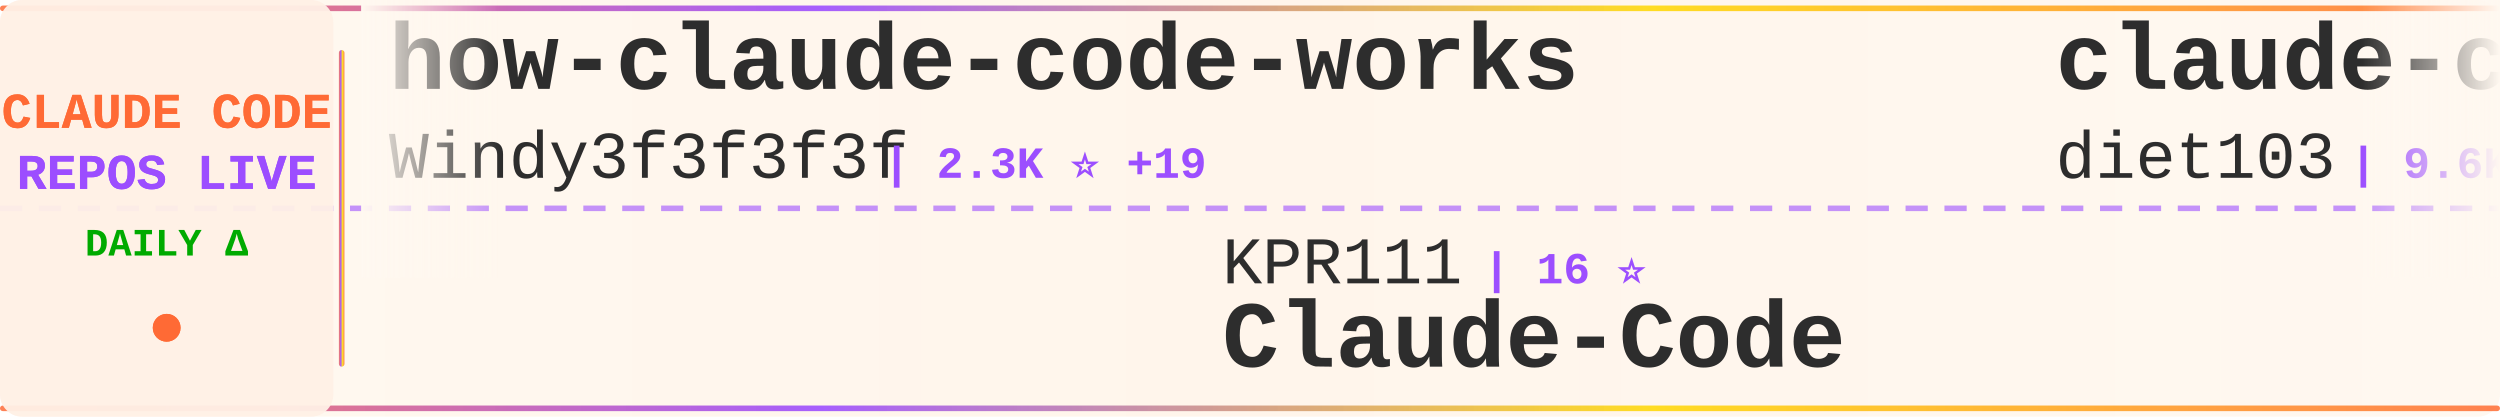
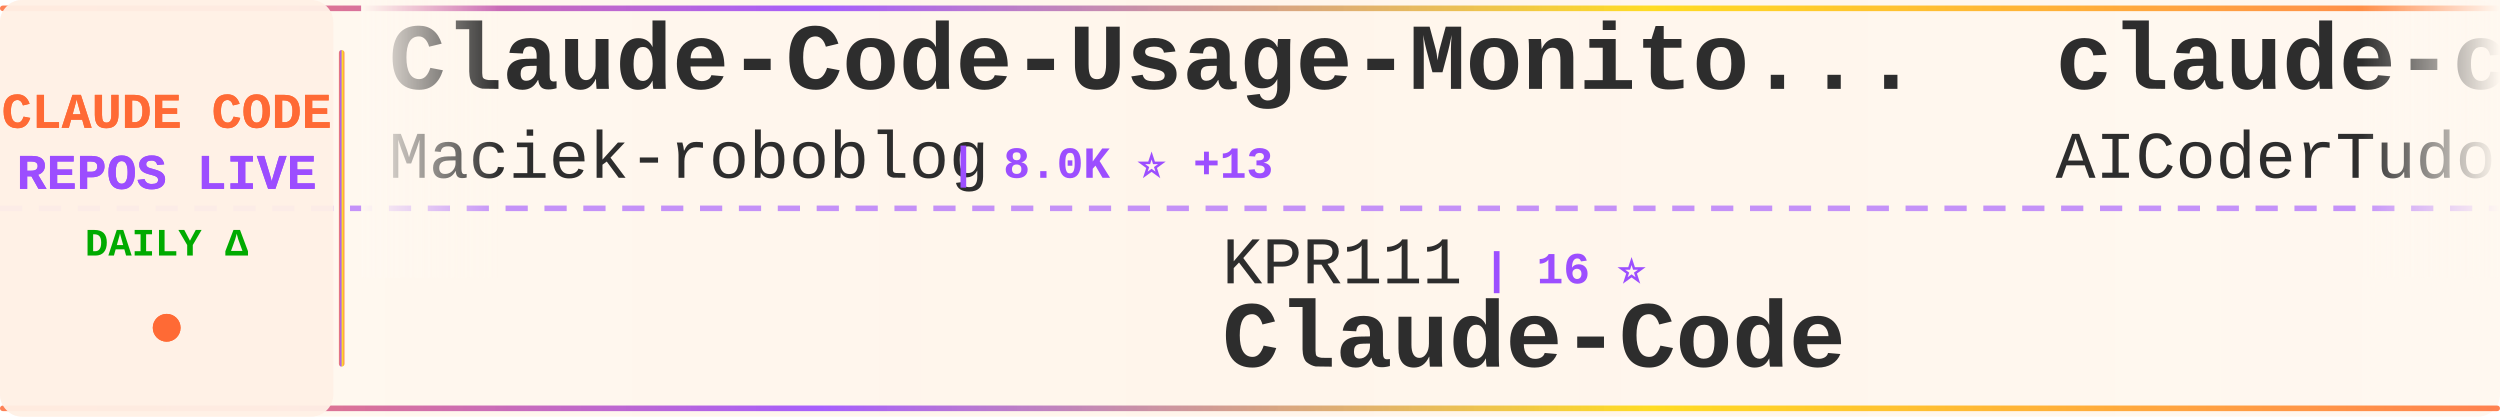
<svg xmlns="http://www.w3.org/2000/svg" width="900" height="150">
  <defs>
    <linearGradient id="tickerBg" x1="0%" y1="0%" x2="100%" y2="0%">
      <stop offset="0%" style="stop-color:#fff8f0;stop-opacity:0.98" />
      <stop offset="50%" style="stop-color:#fff5eb;stop-opacity:1" />
      <stop offset="100%" style="stop-color:#fff8f0;stop-opacity:0.98" />
    </linearGradient>
    <linearGradient id="borderGrad" x1="0%" y1="0%" x2="100%" y2="0%">
      <stop offset="0%" style="stop-color:#FF6B35;stop-opacity:0.85">
        <animate attributeName="stop-opacity" values="0.85;1;0.85" dur="2s" repeatCount="indefinite" />
      </stop>
      <stop offset="33%" style="stop-color:#9C4EFF;stop-opacity:0.9">
        <animate attributeName="stop-opacity" values="0.9;1;0.9" dur="2.2s" repeatCount="indefinite" />
      </stop>
      <stop offset="66%" style="stop-color:#FFD700;stop-opacity:0.85">
        <animate attributeName="stop-opacity" values="0.85;1;0.85" dur="1.8s" repeatCount="indefinite" />
      </stop>
      <stop offset="100%" style="stop-color:#FF6B35;stop-opacity:0.85">
        <animate attributeName="stop-opacity" values="0.85;1;0.85" dur="2s" repeatCount="indefinite" />
      </stop>
    </linearGradient>
    <filter id="textGlow">
      <feGaussianBlur stdDeviation="0.15" result="coloredBlur" />
      <feMerge>
        <feMergeNode in="coloredBlur" />
        <feMergeNode in="SourceGraphic" />
      </feMerge>
    </filter>
    <filter id="metricGlow">
      <feGaussianBlur stdDeviation="0.2" result="coloredBlur" />
      <feMerge>
        <feMergeNode in="coloredBlur" />
        <feMergeNode in="SourceGraphic" />
      </feMerge>
    </filter>
    <linearGradient id="leftFade" x1="0%" y1="0%" x2="100%" y2="0%">
      <stop offset="0%" style="stop-color:#fff8f0;stop-opacity:1" />
      <stop offset="100%" style="stop-color:#fff8f0;stop-opacity:0" />
    </linearGradient>
    <linearGradient id="rightFade" x1="0%" y1="0%" x2="100%" y2="0%">
      <stop offset="0%" style="stop-color:#fff8f0;stop-opacity:0" />
      <stop offset="100%" style="stop-color:#fff8f0;stop-opacity:1" />
    </linearGradient>
  </defs>
  <rect width="900" height="150" fill="url(#tickerBg)" rx="8" />
  <rect x="0" y="2" width="900" height="2" fill="url(#borderGrad)" rx="1" />
  <rect x="0" y="146" width="900" height="2" fill="url(#borderGrad)" rx="1" />
  <line x1="0" y1="75" x2="900" y2="75" stroke="#9C4EFF" stroke-width="2" stroke-dasharray="8 6" opacity="0.6" />
  <rect x="0" y="0" width="120" height="150" fill="#fff0e6" opacity="0.95" rx="8" />
  <text x="60" y="46" font-family="'Courier New', monospace" font-size="18" font-weight="bold" fill="#FF6B35" text-anchor="middle" filter="url(#textGlow)">
    CLAUDE CODE
  </text>
  <text x="60" y="68" font-family="'Courier New', monospace" font-size="18" font-weight="bold" fill="#9C4EFF" text-anchor="middle" filter="url(#textGlow)">
    REPOS LIVE
  </text>
  <text x="60" y="92" font-family="'Courier New', monospace" font-size="14" font-weight="bold" fill="#00aa00" text-anchor="middle">
    DAILY Δ
  </text>
  <circle cx="60" cy="118" r="5" fill="#FF6B35" filter="url(#metricGlow)">
    <animate attributeName="r" values="4;6;4" dur="1.5s" repeatCount="indefinite" />
    <animate attributeName="opacity" values="0.6;1;0.6" dur="1.5s" repeatCount="indefinite" />
  </circle>
  <rect x="122" y="18" width="2" height="114" fill="url(#borderGrad)" rx="1" />
  <clipPath id="tickerClip">
    <rect x="130" y="0" width="770" height="150" />
  </clipPath>
  <g clip-path="url(#tickerClip)">
    <g id="tickerItems">
      <animateTransform attributeName="transform" attributeType="XML" type="translate" from="0 0" to="-3000 0" dur="54s" repeatCount="indefinite" />
      <g transform="translate(0, 0)">
-         <text x="140" y="32" font-family="'Courier New', monospace" font-size="34" font-weight="bold" fill="#2d2d2d">how-claude-code-works</text>
-         <text x="140" y="64" font-family="'Courier New', monospace" font-size="24" font-weight="normal" fill="#2d2d2d" opacity="1.0">Windy3f3f3f3f</text>
-         <text x="318" y="64" font-family="'Courier New', monospace" font-size="16" font-weight="bold" fill="#9C4EFF"> | 2.3K ⭐ +19</text>
+         <text x="140" y="32" font-family="'Courier New', monospace" font-size="34" font-weight="bold" fill="#2d2d2d">Claude-Code-Usage-Monito...</text>
+         <text x="140" y="64" font-family="'Courier New', monospace" font-size="24" font-weight="normal" fill="#2d2d2d" opacity="1.0">Maciek-roboblog</text>
+         <text x="342" y="64" font-family="'Courier New', monospace" font-size="16" font-weight="bold" fill="#9C4EFF"> | 8.0K ⭐ +13</text>
      </g>
      <g transform="translate(300, 0)">
        <text x="140" y="102" font-family="'Courier New', monospace" font-size="24" font-weight="normal" fill="#2d2d2d" opacity="1.0">KPR111</text>
        <text x="234" y="102" font-family="'Courier New', monospace" font-size="16" font-weight="bold" fill="#9C4EFF"> | 16 ⭐</text>
        <text x="140" y="132" font-family="'Courier New', monospace" font-size="34" font-weight="bold" fill="#2d2d2d">Claude-Code</text>
      </g>
      <g transform="translate(600, 0)">
-         <text x="140" y="32" font-family="'Courier New', monospace" font-size="34" font-weight="bold" fill="#2d2d2d">claude-code-infrastructu...</text>
-         <text x="140" y="64" font-family="'Courier New', monospace" font-size="24" font-weight="normal" fill="#2d2d2d" opacity="1.0">diet103</text>
-         <text x="246" y="64" font-family="'Courier New', monospace" font-size="16" font-weight="bold" fill="#9C4EFF"> | 9.6K ⭐ +4</text>
-       </g>
-       <g transform="translate(900, 0)">
-         <text x="140" y="102" font-family="'Courier New', monospace" font-size="24" font-weight="normal" fill="#2d2d2d" opacity="1.0">disler</text>
-         <text x="234" y="102" font-family="'Courier New', monospace" font-size="16" font-weight="bold" fill="#9C4EFF"> | 3.7K ⭐ +5</text>
-         <text x="140" y="132" font-family="'Courier New', monospace" font-size="34" font-weight="bold" fill="#2d2d2d">claude-code-hooks-master...</text>
-       </g>
-       <g transform="translate(1200, 0)">
-         <text x="140" y="32" font-family="'Courier New', monospace" font-size="34" font-weight="bold" fill="#2d2d2d">claude-code-hub</text>
-         <text x="140" y="64" font-family="'Courier New', monospace" font-size="24" font-weight="normal" fill="#2d2d2d" opacity="1.0">ding113</text>
-         <text x="246" y="64" font-family="'Courier New', monospace" font-size="16" font-weight="bold" fill="#9C4EFF"> | 2.8K ⭐ +8</text>
-       </g>
-       <g transform="translate(1500, 0)">
-         <text x="140" y="102" font-family="'Courier New', monospace" font-size="24" font-weight="normal" fill="#2d2d2d" opacity="1.0">fazxes</text>
-         <text x="234" y="102" font-family="'Courier New', monospace" font-size="16" font-weight="bold" fill="#9C4EFF"> | 215 ⭐</text>
-         <text x="140" y="132" font-family="'Courier New', monospace" font-size="34" font-weight="bold" fill="#2d2d2d">Claude-code</text>
-       </g>
-       <g transform="translate(1800, 0)">
        <text x="140" y="32" font-family="'Courier New', monospace" font-size="34" font-weight="bold" fill="#2d2d2d">claude-code-tudou</text>
        <text x="140" y="64" font-family="'Courier New', monospace" font-size="24" font-weight="normal" fill="#2d2d2d" opacity="1.0">AICoderTudou</text>
        <text x="306" y="64" font-family="'Courier New', monospace" font-size="16" font-weight="bold" fill="#9C4EFF"> | 500 ⭐ +1</text>
      </g>
+       <g transform="translate(900, 0)">
+         <text x="140" y="102" font-family="'Courier New', monospace" font-size="24" font-weight="normal" fill="#2d2d2d" opacity="1.0">chauncygu</text>
+         <text x="270" y="102" font-family="'Courier New', monospace" font-size="16" font-weight="bold" fill="#9C4EFF"> | 2.4K ⭐ +13</text>
+         <text x="140" y="132" font-family="'Courier New', monospace" font-size="34" font-weight="bold" fill="#2d2d2d">collection-claude-code-s...</text>
+       </g>
+       <g transform="translate(1200, 0)">
+         <text x="140" y="32" font-family="'Courier New', monospace" font-size="34" font-weight="bold" fill="#2d2d2d">CLIProxyAPI</text>
+         <text x="140" y="64" font-family="'Courier New', monospace" font-size="24" font-weight="normal" fill="#2d2d2d" opacity="1.0">router-for-me</text>
+         <text x="318" y="64" font-family="'Courier New', monospace" font-size="16" font-weight="bold" fill="#9C4EFF"> | 32.5K ⭐ +232</text>
+       </g>
+       <g transform="translate(1500, 0)">
+         <text x="140" y="102" font-family="'Courier New', monospace" font-size="24" font-weight="normal" fill="#2d2d2d" opacity="1.0">sickn33</text>
+         <text x="246" y="102" font-family="'Courier New', monospace" font-size="16" font-weight="bold" fill="#9C4EFF"> | 37.4K ⭐ +151</text>
+         <text x="140" y="132" font-family="'Courier New', monospace" font-size="34" font-weight="bold" fill="#2d2d2d">antigravity-awesome-skil...</text>
+       </g>
+       <g transform="translate(1800, 0)">
+         <text x="140" y="32" font-family="'Courier New', monospace" font-size="34" font-weight="bold" fill="#2d2d2d">claude-code-system-promp...</text>
+         <text x="140" y="64" font-family="'Courier New', monospace" font-size="24" font-weight="normal" fill="#2d2d2d" opacity="1.0">Piebald-AI</text>
+         <text x="282" y="64" font-family="'Courier New', monospace" font-size="16" font-weight="bold" fill="#9C4EFF"> | 10.2K ⭐ +31</text>
+       </g>
      <g transform="translate(2100, 0)">
-         <text x="140" y="102" font-family="'Courier New', monospace" font-size="24" font-weight="normal" fill="#2d2d2d" opacity="1.0">RichardAtCT</text>
-         <text x="294" y="102" font-family="'Courier New', monospace" font-size="16" font-weight="bold" fill="#9C4EFF"> | 2.6K ⭐ +6</text>
-         <text x="140" y="132" font-family="'Courier New', monospace" font-size="34" font-weight="bold" fill="#2d2d2d">claude-code-telegram</text>
+         <text x="140" y="102" font-family="'Courier New', monospace" font-size="24" font-weight="normal" fill="#2d2d2d" opacity="1.0">ChrisWiles</text>
+         <text x="282" y="102" font-family="'Courier New', monospace" font-size="16" font-weight="bold" fill="#9C4EFF"> | 5.9K ⭐ +8</text>
+         <text x="140" y="132" font-family="'Courier New', monospace" font-size="34" font-weight="bold" fill="#2d2d2d">claude-code-showcase</text>
      </g>
      <g transform="translate(2400, 0)">
-         <text x="140" y="32" font-family="'Courier New', monospace" font-size="34" font-weight="bold" fill="#2d2d2d">claude-code-analysis</text>
-         <text x="140" y="64" font-family="'Courier New', monospace" font-size="24" font-weight="normal" fill="#2d2d2d" opacity="1.0">liuup</text>
-         <text x="222" y="64" font-family="'Courier New', monospace" font-size="16" font-weight="bold" fill="#9C4EFF"> | 2.4K ⭐ +32</text>
+         <text x="140" y="32" font-family="'Courier New', monospace" font-size="34" font-weight="bold" fill="#2d2d2d">skills</text>
+         <text x="140" y="64" font-family="'Courier New', monospace" font-size="24" font-weight="normal" fill="#2d2d2d" opacity="1.0">anthropics</text>
+         <text x="282" y="64" font-family="'Courier New', monospace" font-size="16" font-weight="bold" fill="#9C4EFF"> | 133.4K ⭐ +634</text>
      </g>
      <g transform="translate(2700, 0)">
-         <text x="140" y="102" font-family="'Courier New', monospace" font-size="24" font-weight="normal" fill="#2d2d2d" opacity="1.0">luyao618</text>
-         <text x="258" y="102" font-family="'Courier New', monospace" font-size="16" font-weight="bold" fill="#9C4EFF"> | 1.4K ⭐ +7</text>
-         <text x="140" y="132" font-family="'Courier New', monospace" font-size="34" font-weight="bold" fill="#2d2d2d">Claude-Code-Source-Study</text>
+         <text x="140" y="102" font-family="'Courier New', monospace" font-size="24" font-weight="normal" fill="#2d2d2d" opacity="1.0">Hyper66666</text>
+         <text x="282" y="102" font-family="'Courier New', monospace" font-size="16" font-weight="bold" fill="#9C4EFF"> | 214 ⭐</text>
+         <text x="140" y="132" font-family="'Courier New', monospace" font-size="34" font-weight="bold" fill="#2d2d2d">claude-code-sourcemap</text>
      </g>
      <g transform="translate(3000, 0)">
-         <text x="140" y="32" font-family="'Courier New', monospace" font-size="34" font-weight="bold" fill="#2d2d2d">how-claude-code-works</text>
-         <text x="140" y="64" font-family="'Courier New', monospace" font-size="24" font-weight="normal" fill="#2d2d2d" opacity="1.0">Windy3f3f3f3f</text>
-         <text x="318" y="64" font-family="'Courier New', monospace" font-size="16" font-weight="bold" fill="#9C4EFF"> | 2.3K ⭐ +19</text>
+         <text x="140" y="32" font-family="'Courier New', monospace" font-size="34" font-weight="bold" fill="#2d2d2d">Claude-Code-Usage-Monito...</text>
+         <text x="140" y="64" font-family="'Courier New', monospace" font-size="24" font-weight="normal" fill="#2d2d2d" opacity="1.0">Maciek-roboblog</text>
+         <text x="342" y="64" font-family="'Courier New', monospace" font-size="16" font-weight="bold" fill="#9C4EFF"> | 8.0K ⭐ +13</text>
      </g>
      <g transform="translate(3300, 0)">
        <text x="140" y="102" font-family="'Courier New', monospace" font-size="24" font-weight="normal" fill="#2d2d2d" opacity="1.0">KPR111</text>
        <text x="234" y="102" font-family="'Courier New', monospace" font-size="16" font-weight="bold" fill="#9C4EFF"> | 16 ⭐</text>
        <text x="140" y="132" font-family="'Courier New', monospace" font-size="34" font-weight="bold" fill="#2d2d2d">Claude-Code</text>
      </g>
      <g transform="translate(3600, 0)">
-         <text x="140" y="32" font-family="'Courier New', monospace" font-size="34" font-weight="bold" fill="#2d2d2d">claude-code-infrastructu...</text>
-         <text x="140" y="64" font-family="'Courier New', monospace" font-size="24" font-weight="normal" fill="#2d2d2d" opacity="1.0">diet103</text>
-         <text x="246" y="64" font-family="'Courier New', monospace" font-size="16" font-weight="bold" fill="#9C4EFF"> | 9.6K ⭐ +4</text>
+         <text x="140" y="32" font-family="'Courier New', monospace" font-size="34" font-weight="bold" fill="#2d2d2d">claude-code-tudou</text>
+         <text x="140" y="64" font-family="'Courier New', monospace" font-size="24" font-weight="normal" fill="#2d2d2d" opacity="1.0">AICoderTudou</text>
+         <text x="306" y="64" font-family="'Courier New', monospace" font-size="16" font-weight="bold" fill="#9C4EFF"> | 500 ⭐ +1</text>
      </g>
      <g transform="translate(3900, 0)">
-         <text x="140" y="102" font-family="'Courier New', monospace" font-size="24" font-weight="normal" fill="#2d2d2d" opacity="1.0">disler</text>
-         <text x="234" y="102" font-family="'Courier New', monospace" font-size="16" font-weight="bold" fill="#9C4EFF"> | 3.7K ⭐ +5</text>
-         <text x="140" y="132" font-family="'Courier New', monospace" font-size="34" font-weight="bold" fill="#2d2d2d">claude-code-hooks-master...</text>
+         <text x="140" y="102" font-family="'Courier New', monospace" font-size="24" font-weight="normal" fill="#2d2d2d" opacity="1.0">chauncygu</text>
+         <text x="270" y="102" font-family="'Courier New', monospace" font-size="16" font-weight="bold" fill="#9C4EFF"> | 2.4K ⭐ +13</text>
+         <text x="140" y="132" font-family="'Courier New', monospace" font-size="34" font-weight="bold" fill="#2d2d2d">collection-claude-code-s...</text>
      </g>
    </g>
  </g>
  <rect x="130" y="0" width="50" height="100" fill="url(#leftFade)" />
  <rect x="850" y="0" width="50" height="100" fill="url(#rightFade)" />
</svg>
